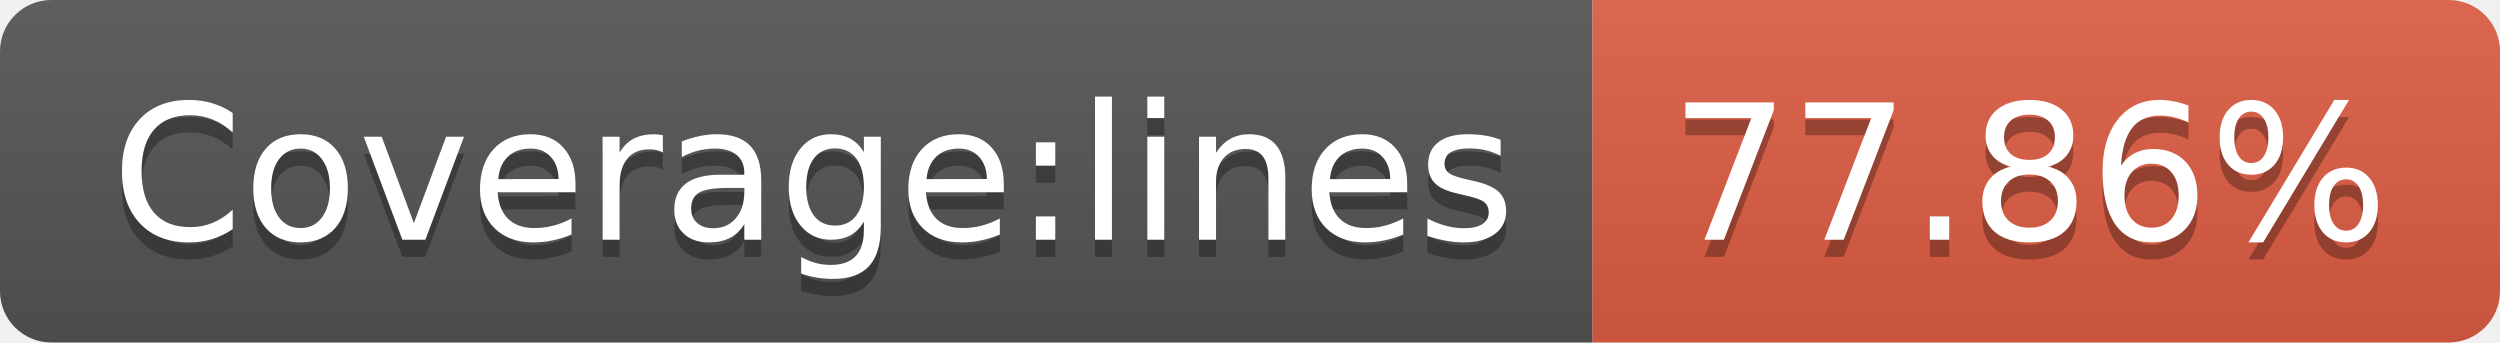
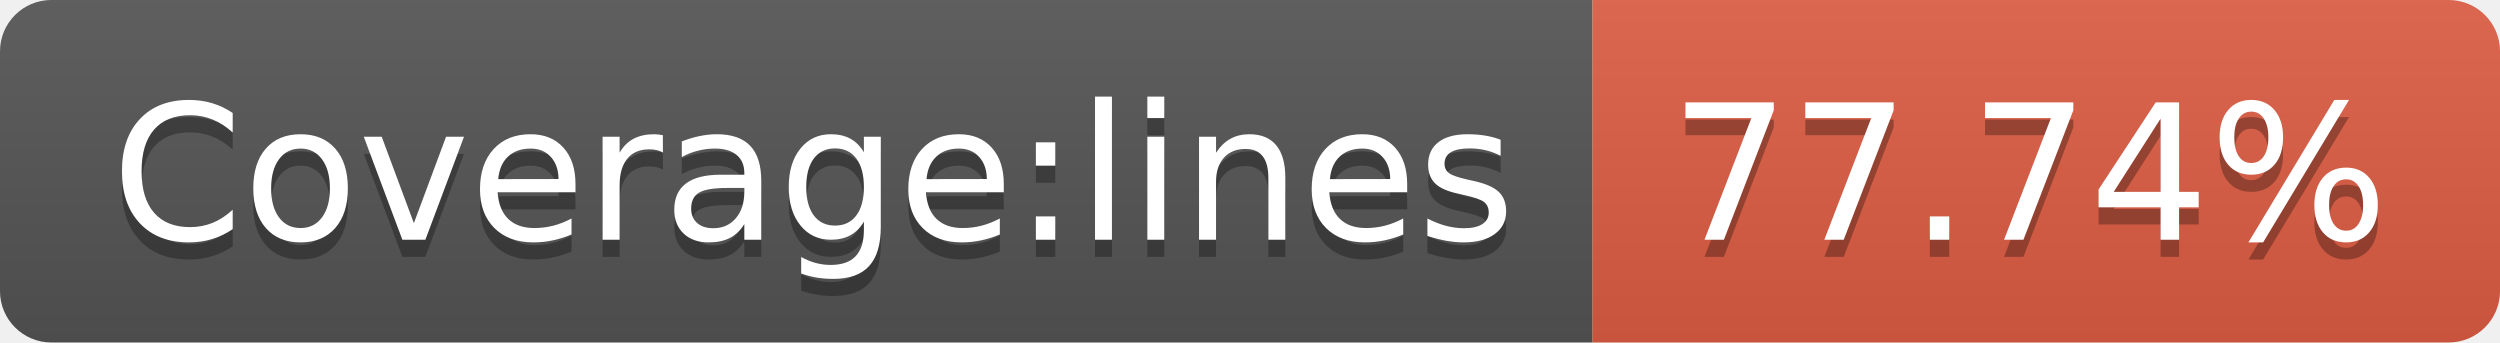
- <svg xmlns="http://www.w3.org/2000/svg" width="146" height="20" role="img" aria-label="Coverage:lines: 77.86%">
+ <svg xmlns="http://www.w3.org/2000/svg" width="146" height="20" role="img" aria-label="Coverage:lines: 77.74%">
  <linearGradient id="s" x2="0" y2="100%">
    <stop offset="0" stop-color="#bbb" stop-opacity=".1" />
    <stop offset="1" stop-opacity=".1" />
  </linearGradient>
  <clipPath id="r">
    <rect width="146" height="20" rx="3" fill="#fff" />
  </clipPath>
  <g clip-path="url(#r)">
    <rect width="93" height="20" fill="#555" />
    <rect x="93" width="53" height="20" fill="#e05d44" />
    <rect width="146" height="20" fill="url(#s)" />
  </g>
  <g fill="#fff" text-anchor="middle" font-family="Verdana,Geneva,DejaVu Sans,sans-serif" text-rendering="geometricPrecision" font-size="110">
    <text aria-hidden="true" x="475" y="150" fill="#010101" fill-opacity=".3" transform="scale(.1)" textLength="830">Coverage:lines</text>
    <text x="475" y="140" transform="scale(.1)" fill="#fff" textLength="830">Coverage:lines</text>
-     <text aria-hidden="true" x="1185" y="150" fill="#010101" fill-opacity=".3" transform="scale(.1)" textLength="430">77.86%</text>
-     <text x="1185" y="140" transform="scale(.1)" fill="#fff" textLength="430">77.86%</text>
+     <text aria-hidden="true" x="1185" y="150" fill="#010101" fill-opacity=".3" transform="scale(.1)" textLength="430">77.74%</text>
+     <text x="1185" y="140" transform="scale(.1)" fill="#fff" textLength="430">77.74%</text>
  </g>
</svg>
